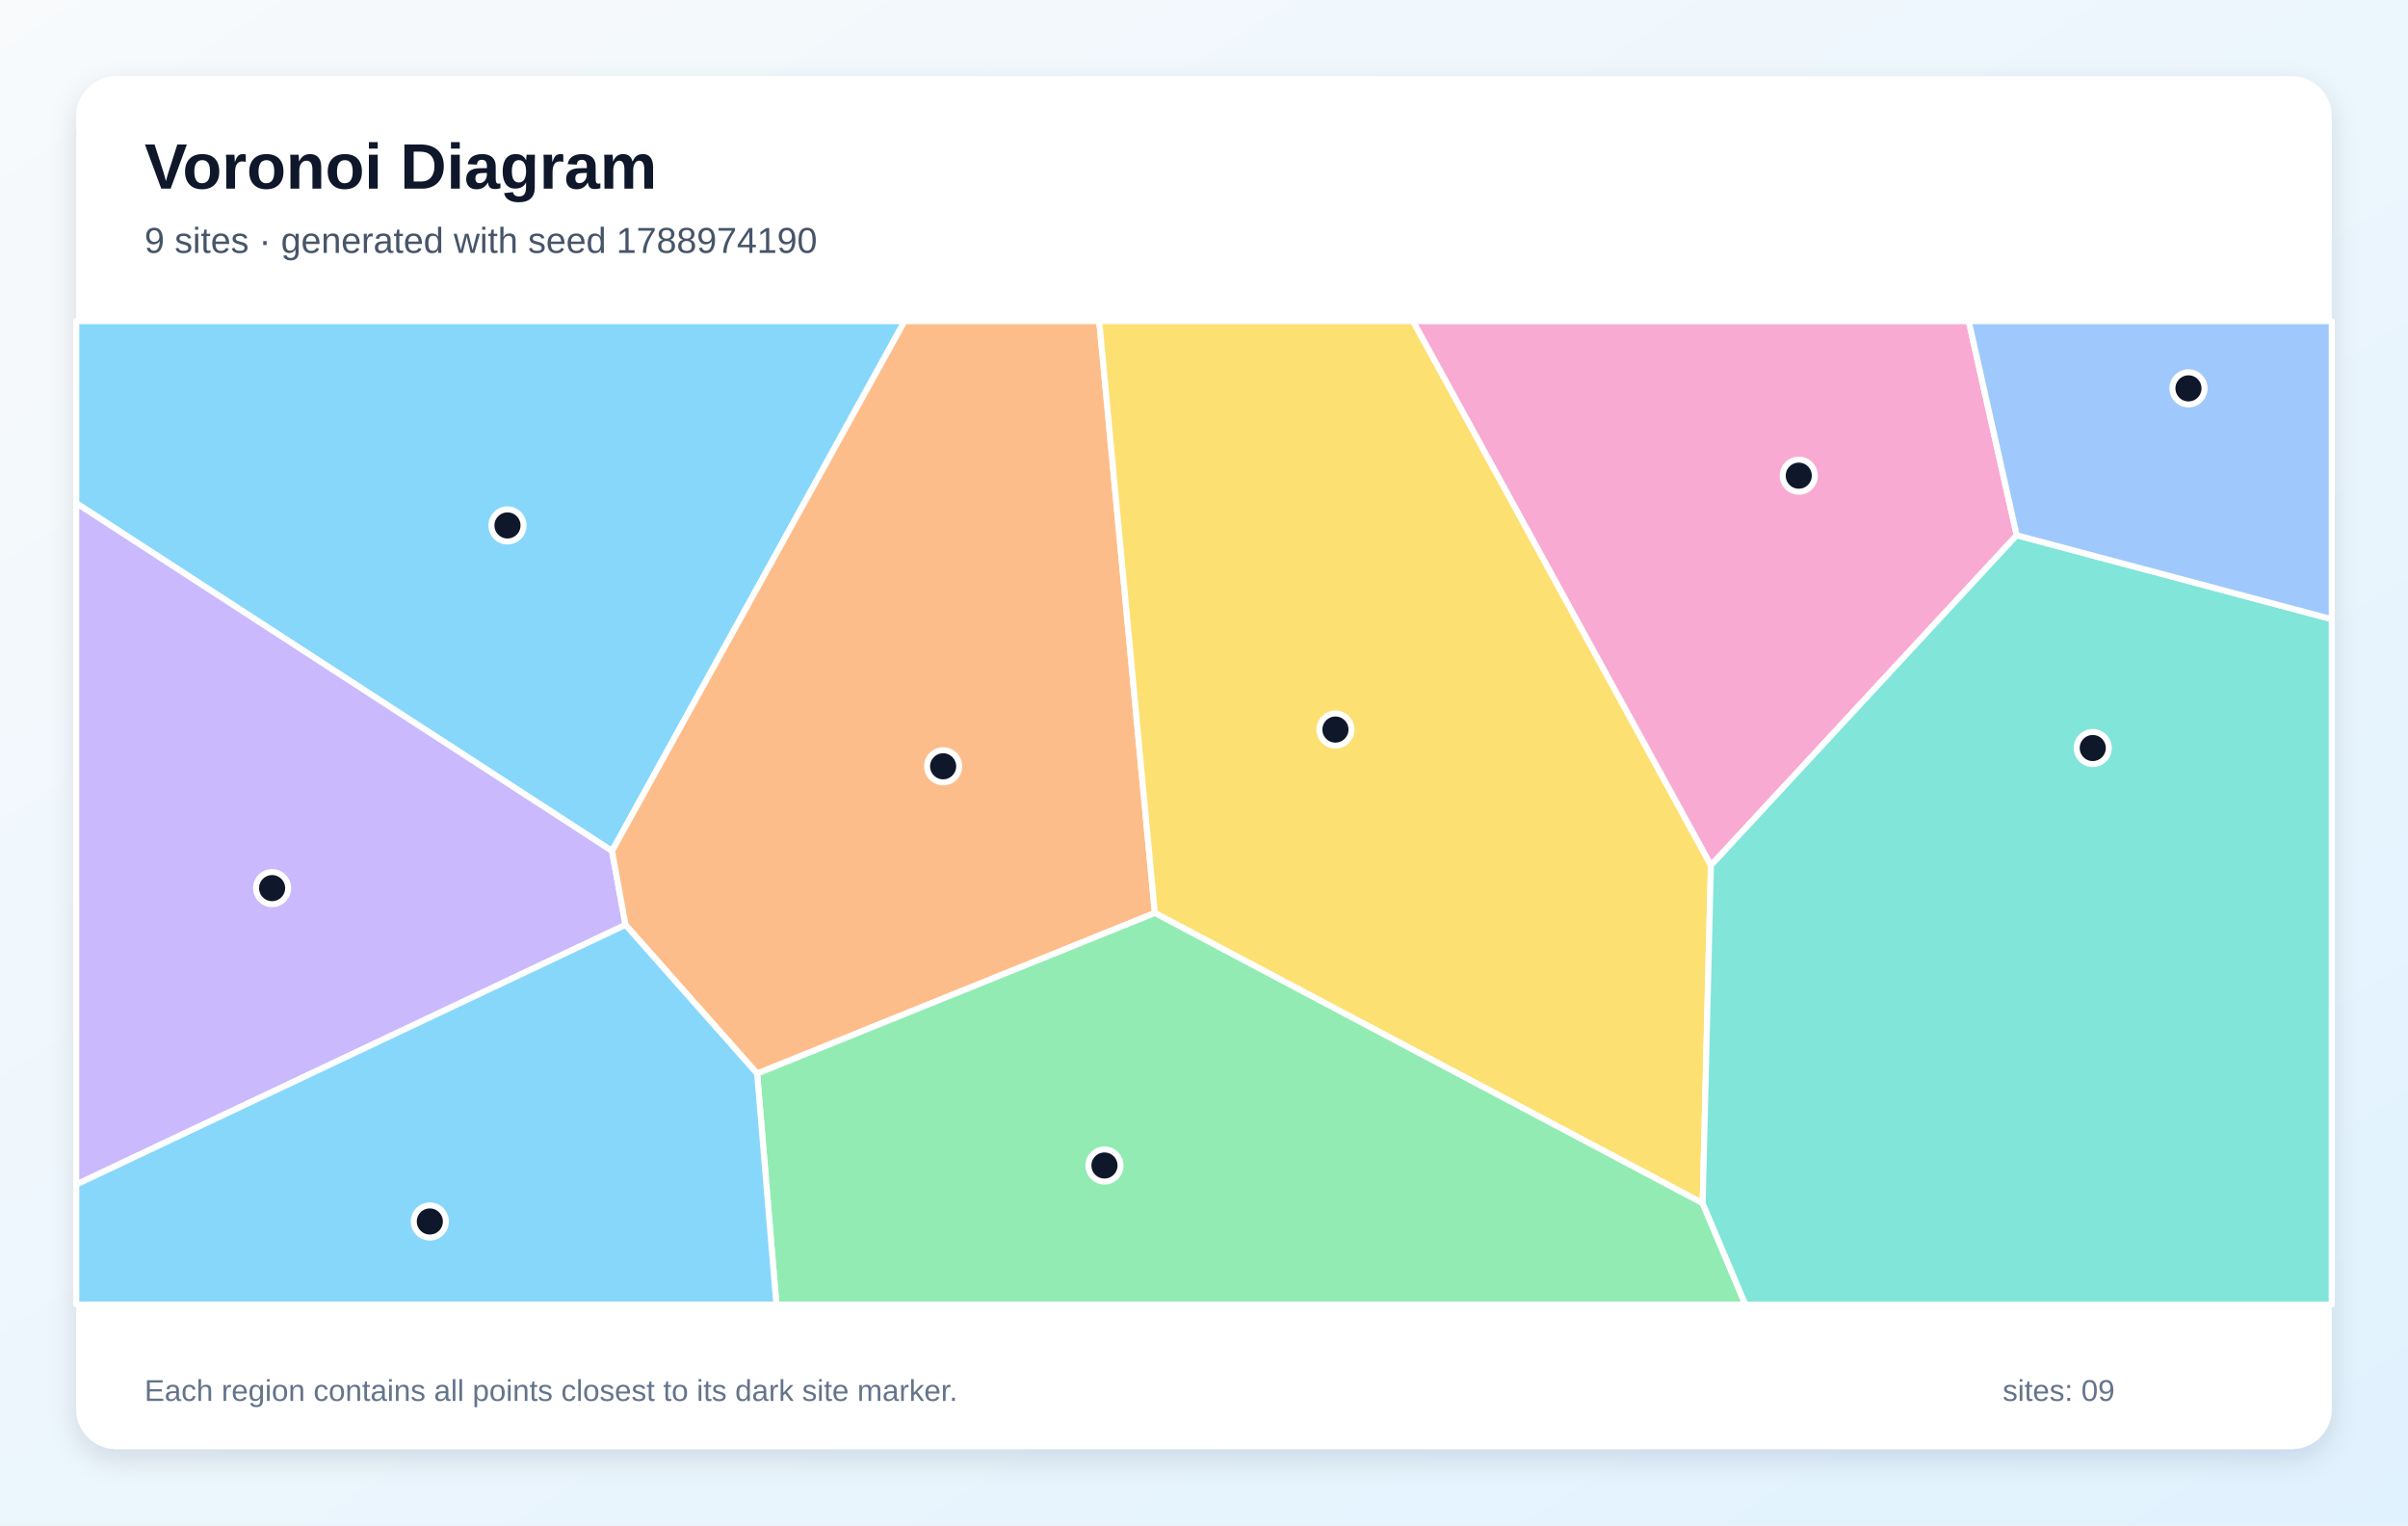
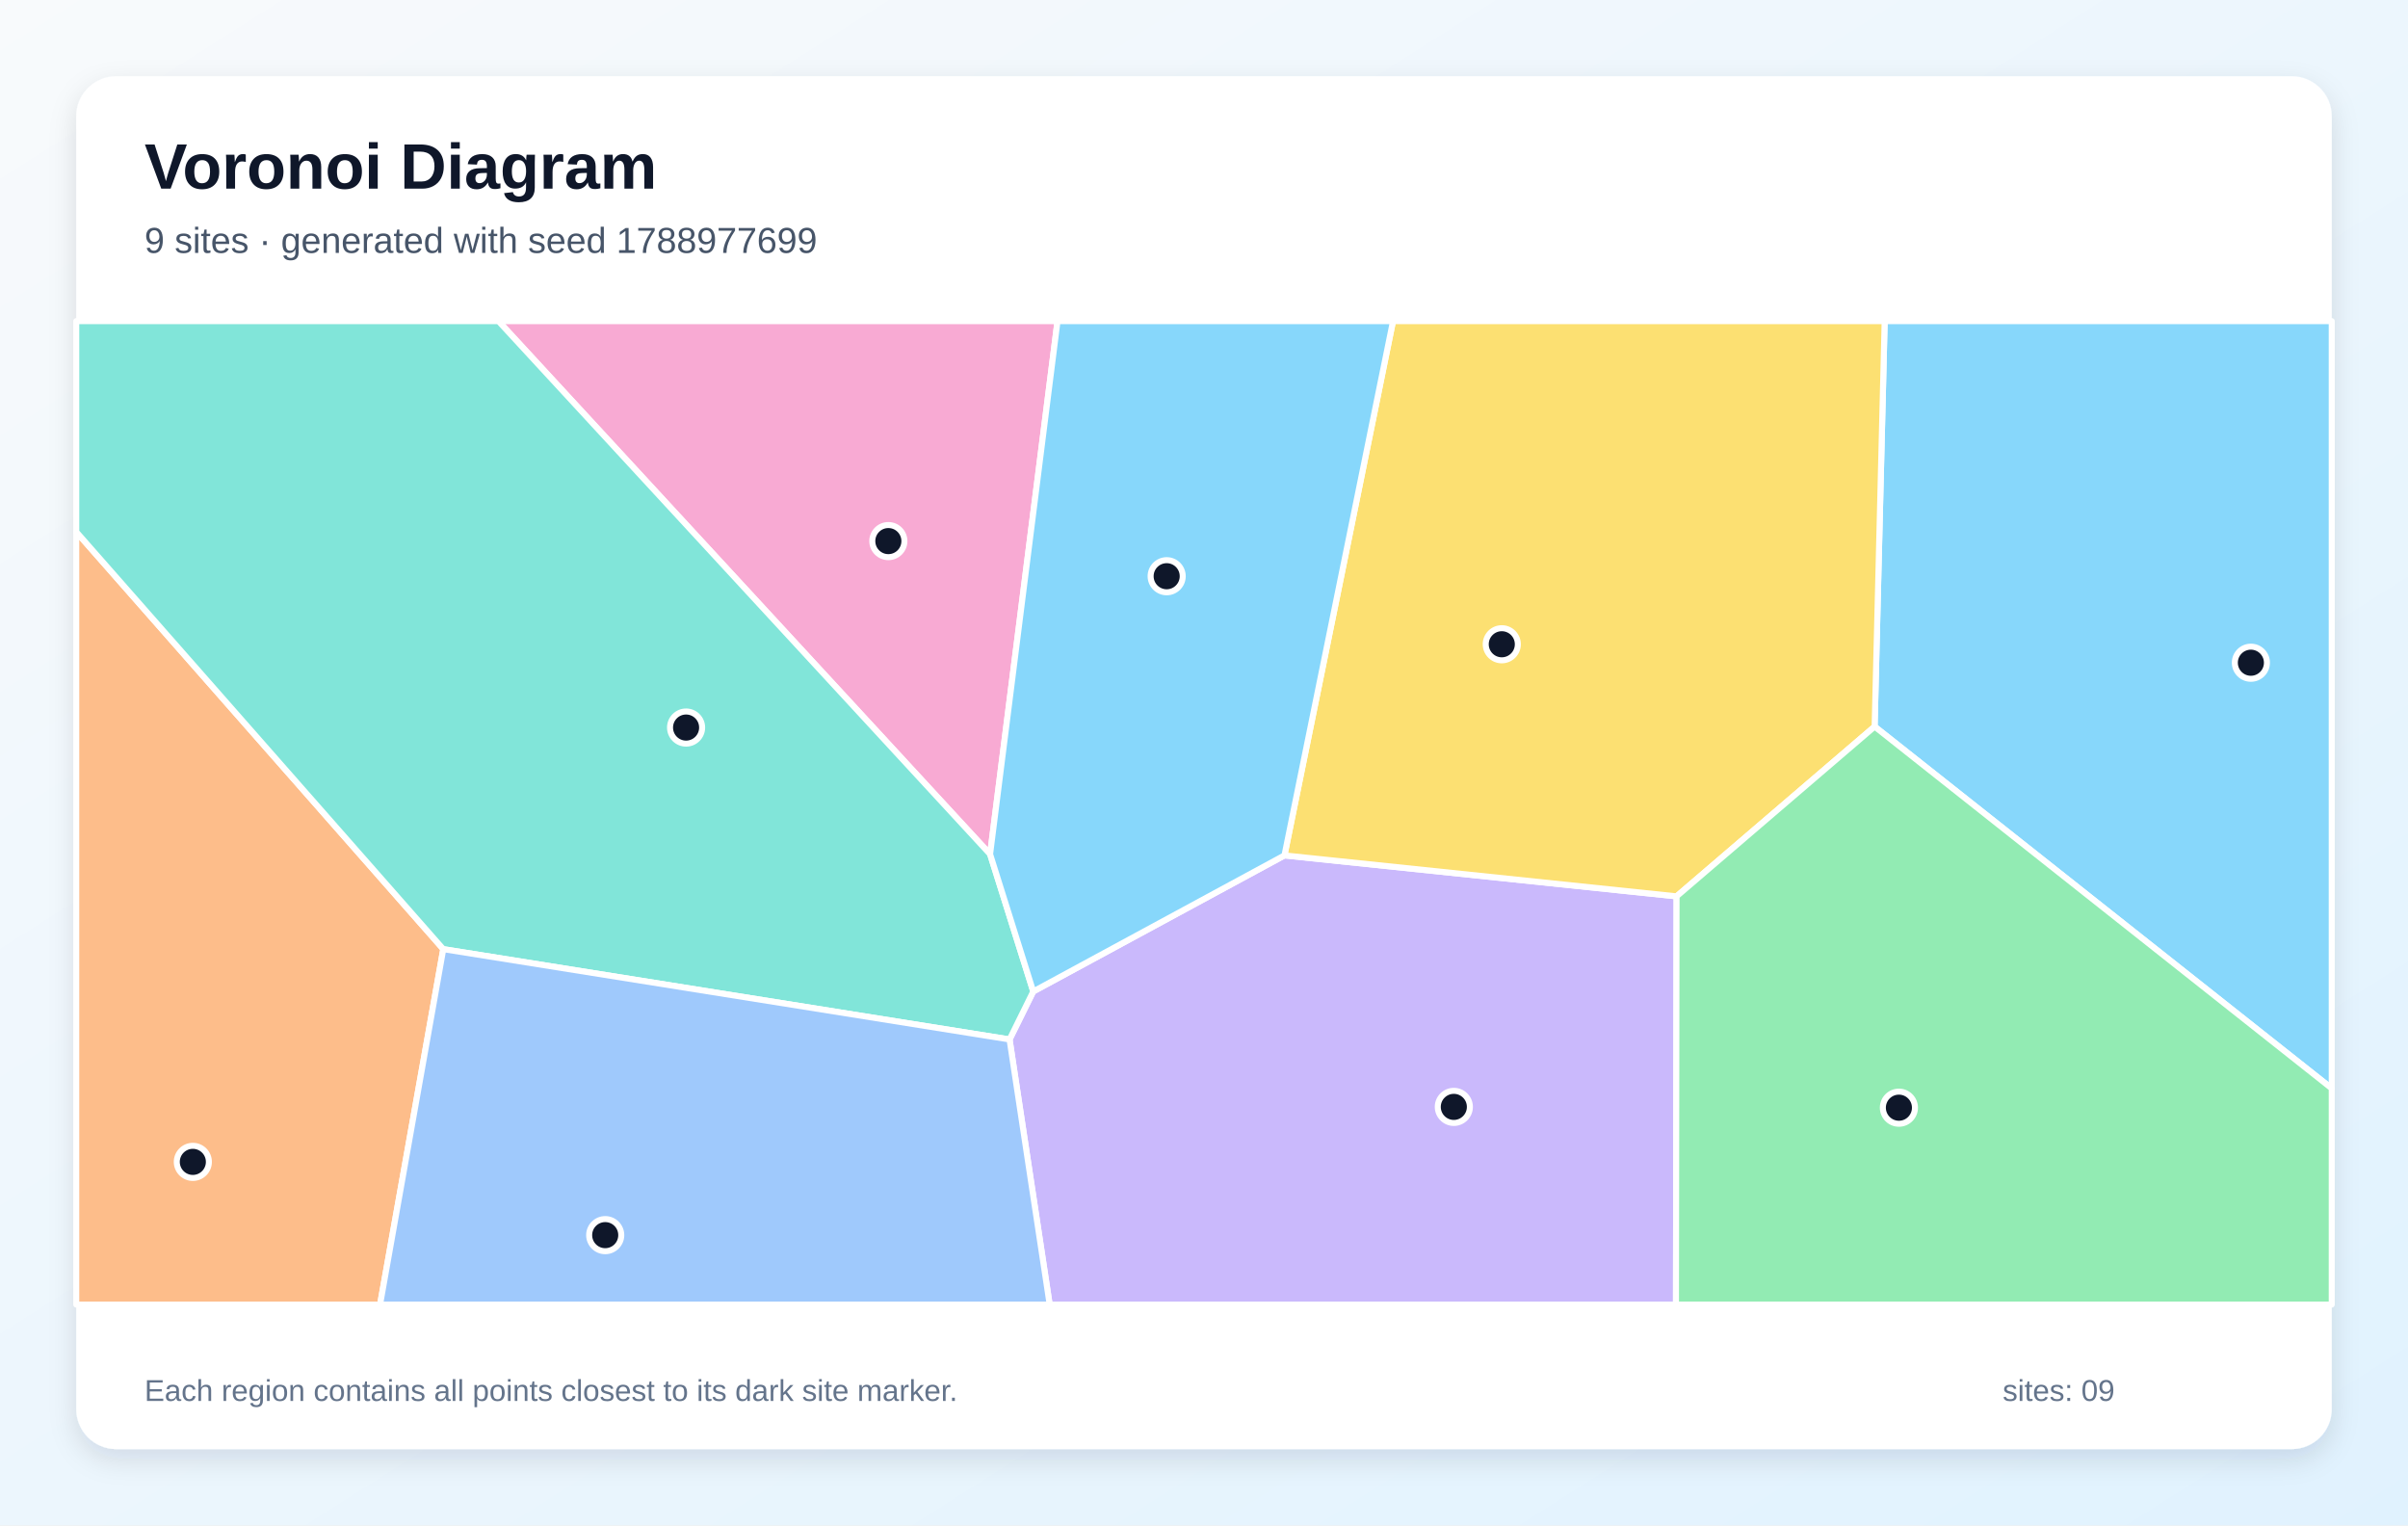
<svg xmlns="http://www.w3.org/2000/svg" width="1200" height="760" viewBox="0 0 1200 760" role="img" aria-labelledby="title description">
  <defs>
    <linearGradient id="background" x1="0" y1="0" x2="1" y2="1">
      <stop stop-color="#F8FAFC" />
      <stop offset="1" stop-color="#E0F2FE" />
    </linearGradient>
    <filter id="shadow" x="-10%" y="-10%" width="120%" height="120%">
      <feDropShadow dx="0" dy="5" stdDeviation="7" flood-color="#0F172A" flood-opacity=".12" />
    </filter>
  </defs>
  <rect width="1200" height="760" fill="url(#background)" />
  <rect x="38" y="38" width="1124" height="684" rx="20" fill="#FFFFFF" filter="url(#shadow)" />
  <g font-family="Arial, sans-serif">
    <text x="72" y="94" font-size="32" font-weight="700" fill="#0F172A">Voronoi Diagram</text>
-     <text x="72" y="126" font-size="18" fill="#475569">9 sites · generated with seed 1788974190</text>
+     <text x="72" y="126" font-size="18" fill="#475569">9 sites · generated with seed 1788977699</text>
  </g>
  <g stroke="#FFFFFF" stroke-width="3" stroke-linejoin="round">
-     <polygon points="305.0,424.0 38.0,250.7 38.0,160.0 450.8,160.0" fill="#38BDF8" fill-opacity="0.60" />
-     <polygon points="38.0,590.2 38.0,250.7 305.0,424.0 311.7,460.8" fill="#A78BFA" fill-opacity="0.60" />
-     <polygon points="1005.0,266.7 852.6,431.2 704.1,160.0 981.1,160.0" fill="#F472B6" fill-opacity="0.60" />
-     <polygon points="377.3,534.9 311.7,460.8 305.0,424.0 450.8,160.0 547.8,160.0 575.5,454.9" fill="#FB923C" fill-opacity="0.60" />
-     <polygon points="848.5,599.5 575.5,454.9 547.8,160.0 704.1,160.0 852.6,431.2" fill="#FACC15" fill-opacity="0.60" />
-     <polygon points="377.3,534.9 575.5,454.9 848.5,599.5 869.8,650.0 386.9,650.0" fill="#4ADE80" fill-opacity="0.60" />
-     <polygon points="848.5,599.5 852.6,431.2 1005.0,266.7 1162.0,308.5 1162.0,650.0 869.8,650.0" fill="#2DD4BF" fill-opacity="0.60" />
-     <polygon points="1005.0,266.7 981.1,160.0 1162.0,160.0 1162.0,308.5" fill="#60A5FA" fill-opacity="0.60" />
-     <polygon points="38.0,590.2 311.7,460.8 377.3,534.9 386.9,650.0 38.0,650.0" fill="#38BDF8" fill-opacity="0.60" />
+     <polygon points="934.2,362.0 939.2,160.0 1162.0,160.0 1162.0,542.3" fill="#38BDF8" fill-opacity="0.60" />
+     <polygon points="503.1,517.9 514.9,494.0 640.1,426.2 835.5,446.6 835.2,650.0 523.1,650.0" fill="#A78BFA" fill-opacity="0.60" />
+     <polygon points="493.4,425.6 248.4,160.0 527.0,160.0" fill="#F472B6" fill-opacity="0.60" />
+     <polygon points="38.0,265.0 220.9,472.9 189.4,650.0 38.0,650.0" fill="#FB923C" fill-opacity="0.60" />
+     <polygon points="835.5,446.6 640.1,426.2 694.2,160.0 939.2,160.0 934.2,362.0" fill="#FACC15" fill-opacity="0.60" />
+     <polygon points="835.5,446.6 934.2,362.0 1162.0,542.3 1162.0,650.0 835.2,650.0" fill="#4ADE80" fill-opacity="0.60" />
+     <polygon points="220.9,472.9 38.0,265.0 38.0,160.0 248.4,160.0 493.4,425.6 514.9,494.0 503.1,517.9" fill="#2DD4BF" fill-opacity="0.60" />
+     <polygon points="220.9,472.9 503.1,517.9 523.1,650.0 189.4,650.0" fill="#60A5FA" fill-opacity="0.60" />
+     <polygon points="493.4,425.6 527.0,160.0 694.2,160.0 640.1,426.2 514.9,494.0" fill="#38BDF8" fill-opacity="0.60" />
  </g>
  <g>
-     <circle cx="252.9" cy="261.8" r="8" fill="#0F172A" stroke="#FFFFFF" stroke-width="3" />
-     <circle cx="135.6" cy="442.5" r="8" fill="#0F172A" stroke="#FFFFFF" stroke-width="3" />
-     <circle cx="896.4" cy="237.0" r="8" fill="#0F172A" stroke="#FFFFFF" stroke-width="3" />
-     <circle cx="470.0" cy="381.8" r="8" fill="#0F172A" stroke="#FFFFFF" stroke-width="3" />
-     <circle cx="665.5" cy="363.5" r="8" fill="#0F172A" stroke="#FFFFFF" stroke-width="3" />
-     <circle cx="550.4" cy="580.7" r="8" fill="#0F172A" stroke="#FFFFFF" stroke-width="3" />
-     <circle cx="1042.9" cy="372.7" r="8" fill="#0F172A" stroke="#FFFFFF" stroke-width="3" />
-     <circle cx="1090.6" cy="193.5" r="8" fill="#0F172A" stroke="#FFFFFF" stroke-width="3" />
-     <circle cx="214.2" cy="608.6" r="8" fill="#0F172A" stroke="#FFFFFF" stroke-width="3" />
+     <circle cx="1121.7" cy="330.2" r="8" fill="#0F172A" stroke="#FFFFFF" stroke-width="3" />
+     <circle cx="724.5" cy="551.5" r="8" fill="#0F172A" stroke="#FFFFFF" stroke-width="3" />
+     <circle cx="442.7" cy="269.6" r="8" fill="#0F172A" stroke="#FFFFFF" stroke-width="3" />
+     <circle cx="96.1" cy="578.9" r="8" fill="#0F172A" stroke="#FFFFFF" stroke-width="3" />
+     <circle cx="748.4" cy="321.0" r="8" fill="#0F172A" stroke="#FFFFFF" stroke-width="3" />
+     <circle cx="946.3" cy="551.9" r="8" fill="#0F172A" stroke="#FFFFFF" stroke-width="3" />
+     <circle cx="341.9" cy="362.5" r="8" fill="#0F172A" stroke="#FFFFFF" stroke-width="3" />
+     <circle cx="301.6" cy="615.4" r="8" fill="#0F172A" stroke="#FFFFFF" stroke-width="3" />
+     <circle cx="581.4" cy="287.1" r="8" fill="#0F172A" stroke="#FFFFFF" stroke-width="3" />
  </g>
  <g font-family="Arial, sans-serif" font-size="15" fill="#64748B">
    <text x="72" y="698">Each region contains all points closest to its dark site marker.</text>
    <text x="998" y="698">sites: 09</text>
  </g>
</svg>
